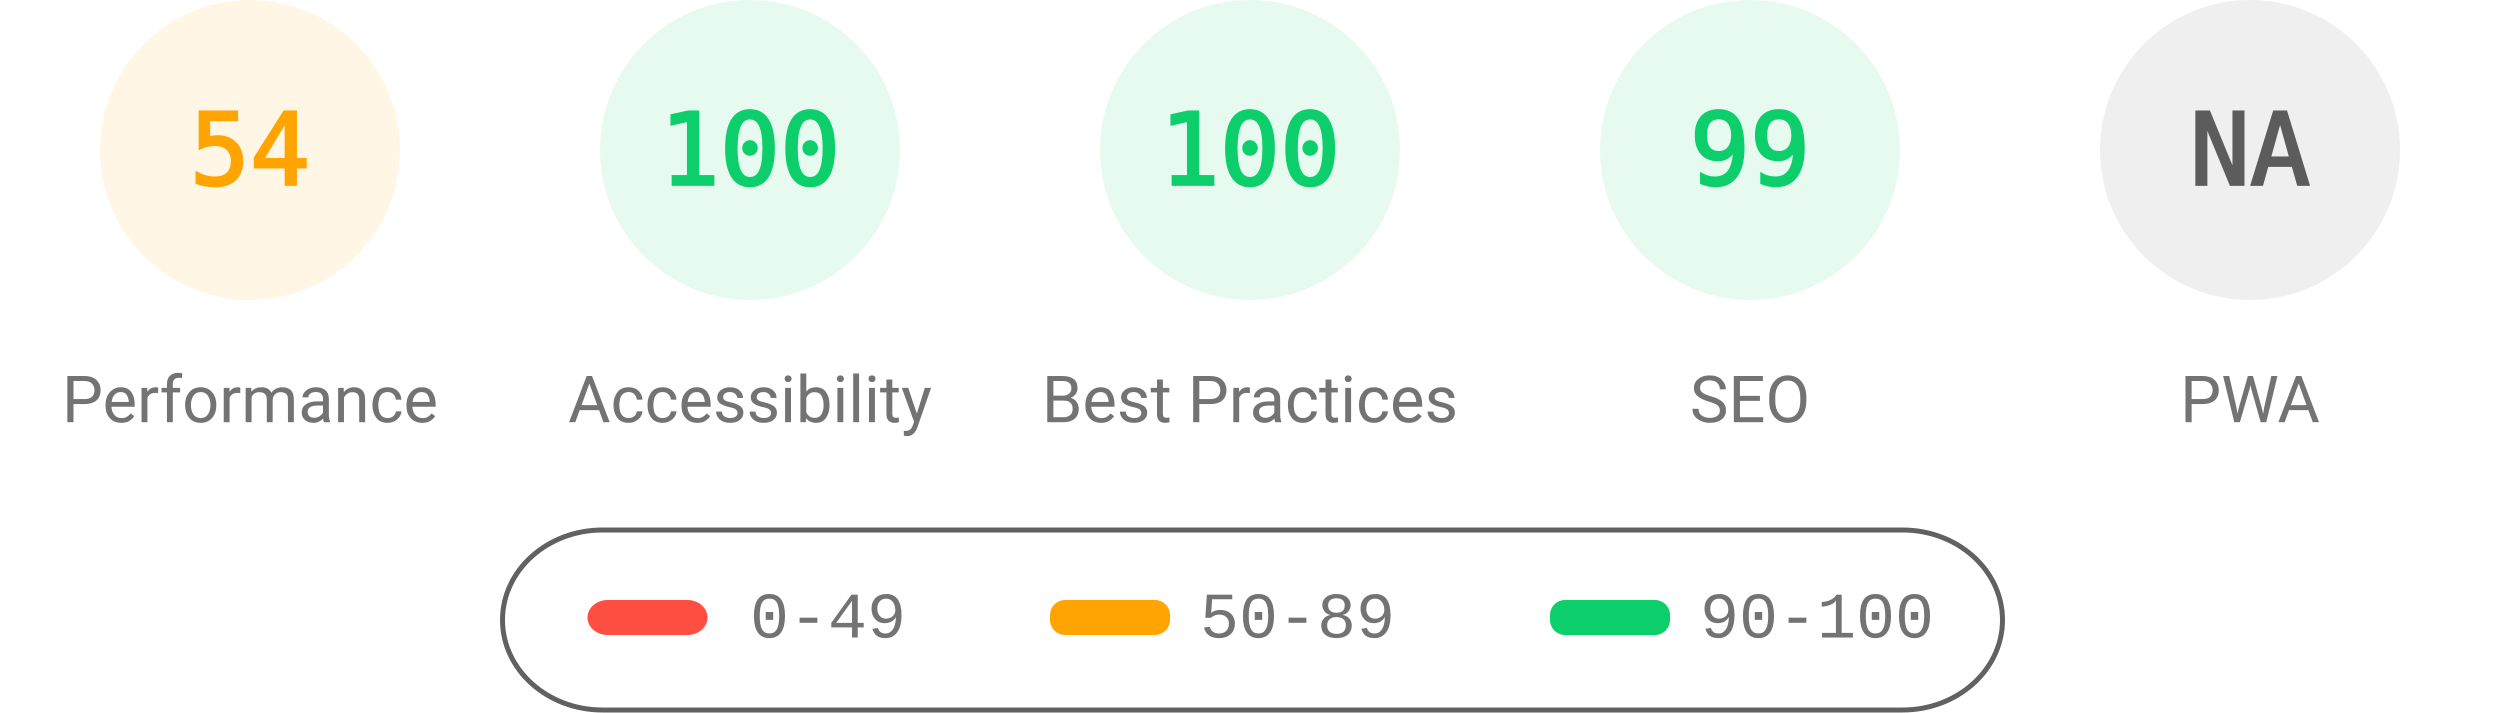
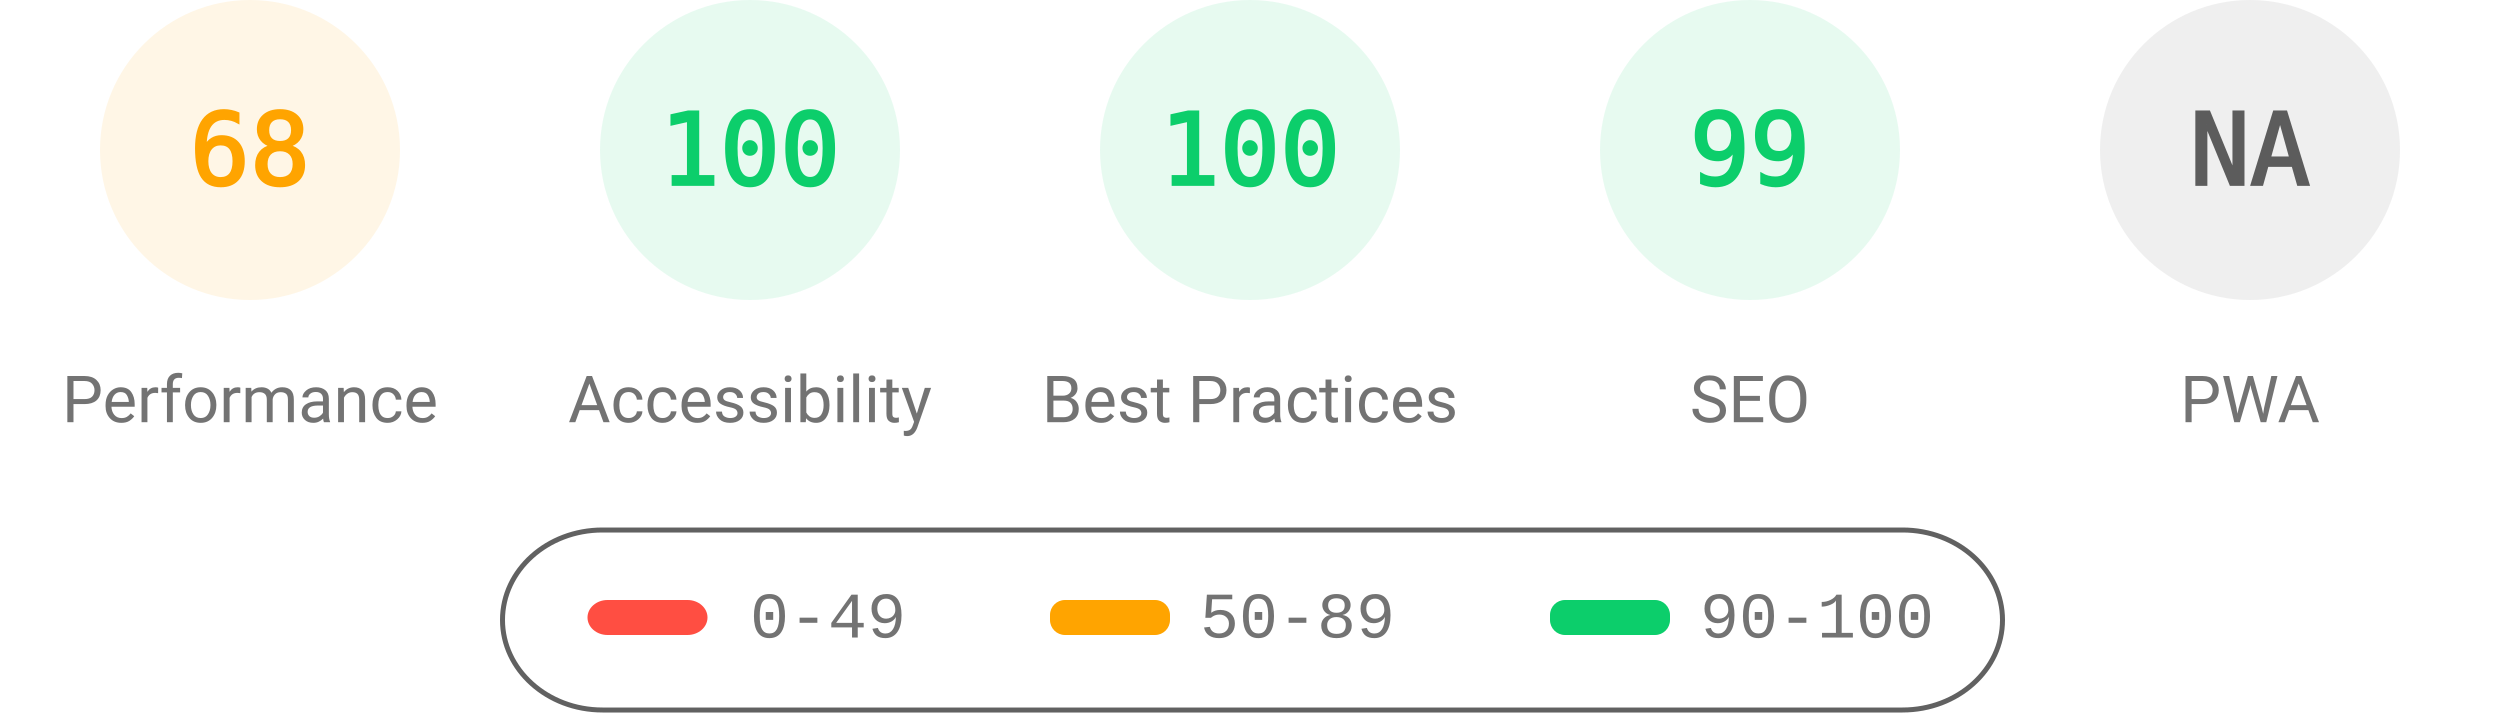
<svg xmlns="http://www.w3.org/2000/svg" fill="none" width="1000" height="285">
  <style>.gauge-base{opacity:.1}.gauge-arc{fill:none;animation-delay:250ms;stroke-linecap:round;transform:rotate(-90deg);transform-origin:100px 60px;animation:load-gauge 1s ease forwards}.guage-text{font-size:40px;font-family:monospace;text-align:center}.guage-red{color:#ff4e42;fill:#ff4e42;stroke:#ff4e42}.guage-orange{color:#ffa400;fill:#ffa400;stroke:#ffa400}.guage-green{color:#0cce6b;fill:#0cce6b;stroke:#0cce6b}.guage-undefined{color:#5c5c5c;fill:#5c5c5c;stroke:#5c5c5c}.guage-title{color:#737373;fill:#737373;stroke:none;font-size:26px;line-height:26px;font-family:Roboto,Halvetica,Arial,sans-serif}@keyframes load-gauge{from{stroke-dasharray:0 352.858}}</style>
  <svg class="guage-div guage-perf guage-orange" viewBox="0 0 200 200" width="200" height="200">
    <circle class="gauge-base" r="56" cx="100" cy="60" stroke-width="8" />
-     <circle class="gauge-arc guage-arc-1" r="56" cx="100" cy="60" stroke-width="8" style="stroke-dasharray:190.003,351.858" />
-     <text class="guage-text" x="100" y="60" alignment-baseline="central" dominant-baseline="central" text-anchor="middle">54</text>
+     <circle class="gauge-arc guage-arc-1" r="56" cx="100" cy="60" stroke-width="8" style="stroke-dasharray:239.263,351.858" />
+     <text class="guage-text" x="100" y="60" alignment-baseline="central" dominant-baseline="central" text-anchor="middle">68</text>
    <text class="guage-title" x="100" y="160" alignment-baseline="central" dominant-baseline="central" text-anchor="middle">Performance</text>
  </svg>
  <svg class="guage-div guage-acc guage-green" viewBox="0 0 200 200" width="200" height="200" x="200">
    <circle class="gauge-base" r="56" cx="100" cy="60" stroke-width="8" />
    <circle class="gauge-arc guage-arc-2" r="56" cx="100" cy="60" stroke-width="8" style="stroke-dasharray:351.858,351.858" />
    <text class="guage-text" x="100" y="60" alignment-baseline="central" dominant-baseline="central" text-anchor="middle">100</text>
    <text class="guage-title" x="100" y="160" alignment-baseline="central" dominant-baseline="central" text-anchor="middle">Accessibility</text>
  </svg>
  <svg class="guage-div guage-best guage-green" viewBox="0 0 200 200" width="200" height="200" x="400">
    <circle class="gauge-base" r="56" cx="100" cy="60" stroke-width="8" />
    <circle class="gauge-arc guage-arc-3" r="56" cx="100" cy="60" stroke-width="8" style="stroke-dasharray:351.858,351.858" />
    <text class="guage-text" x="100" y="60" alignment-baseline="central" dominant-baseline="central" text-anchor="middle">100</text>
    <text class="guage-title" x="100" y="160" alignment-baseline="central" dominant-baseline="central" text-anchor="middle">Best Practices</text>
  </svg>
  <svg class="guage-div guage-seo guage-green" viewBox="0 0 200 200" width="200" height="200" x="600">
    <circle class="gauge-base" r="56" cx="100" cy="60" stroke-width="8" />
    <circle class="gauge-arc guage-arc-4" r="56" cx="100" cy="60" stroke-width="8" style="stroke-dasharray:348.339,351.858" />
    <text class="guage-text" x="100" y="60" alignment-baseline="central" dominant-baseline="central" text-anchor="middle">99</text>
    <text class="guage-title" x="100" y="160" alignment-baseline="central" dominant-baseline="central" text-anchor="middle">SEO</text>
  </svg>
  <svg class="guage-div guage-pwa guage-undefined" viewBox="0 0 200 200" width="200" height="200" x="800">
    <circle class="gauge-base" r="56" cx="100" cy="60" stroke-width="8" />
    <circle class="gauge-arc guage-arc-4" r="56" cx="100" cy="60" stroke-width="8" style="stroke-dasharray:351.858,351.858" />
    <text class="guage-text" x="100" y="60" alignment-baseline="central" dominant-baseline="central" text-anchor="middle">NA</text>
    <text class="guage-title" x="100" y="160" alignment-baseline="central" dominant-baseline="central" text-anchor="middle">PWA</text>
  </svg>
  <svg width="604" height="76" x="200" y="210">
    <path fill="none" id="canvas_background" d="M-1-1h604v80H-1z" />
    <rect fill-opacity="0" stroke="#616161" stroke-width="2" rx="40" id="svg_2" height="72" width="600" y="2" x="1" fill="#000" />
    <rect stroke="#000" rx="8" id="svg_3" height="14" width="48" y="30" x="35" stroke-opacity="null" stroke-width="0" fill="#ff4e42" />
    <rect stroke="#000" rx="6" id="svg_4" height="14" width="48" y="30" x="220" stroke-opacity="null" stroke-width="0" fill="#ffa400" />
    <rect stroke="#000" rx="6" id="svg_5" height="14" width="48" y="30" x="420" stroke-opacity="null" stroke-width="0" fill="#0cce6b" />
    <text xml:space="preserve" text-anchor="start" font-family="'Courier New', Courier, monospace" font-size="26" id="svg_6" y="45" x="100" stroke-opacity="null" stroke-width="0" stroke="#000" fill="#737373">0-49</text>
    <text xml:space="preserve" text-anchor="start" font-family="'Courier New', Courier, monospace" font-size="26" id="svg_7" y="45" x="280" stroke-opacity="null" stroke-width="0" stroke="#000" fill="#737373">50-89</text>
    <text xml:space="preserve" text-anchor="start" font-family="'Courier New', Courier, monospace" font-size="26" id="svg_8" y="45" x="480" stroke-opacity="null" stroke-width="0" stroke="#000" fill="#737373">90-100</text>
  </svg>
</svg>
